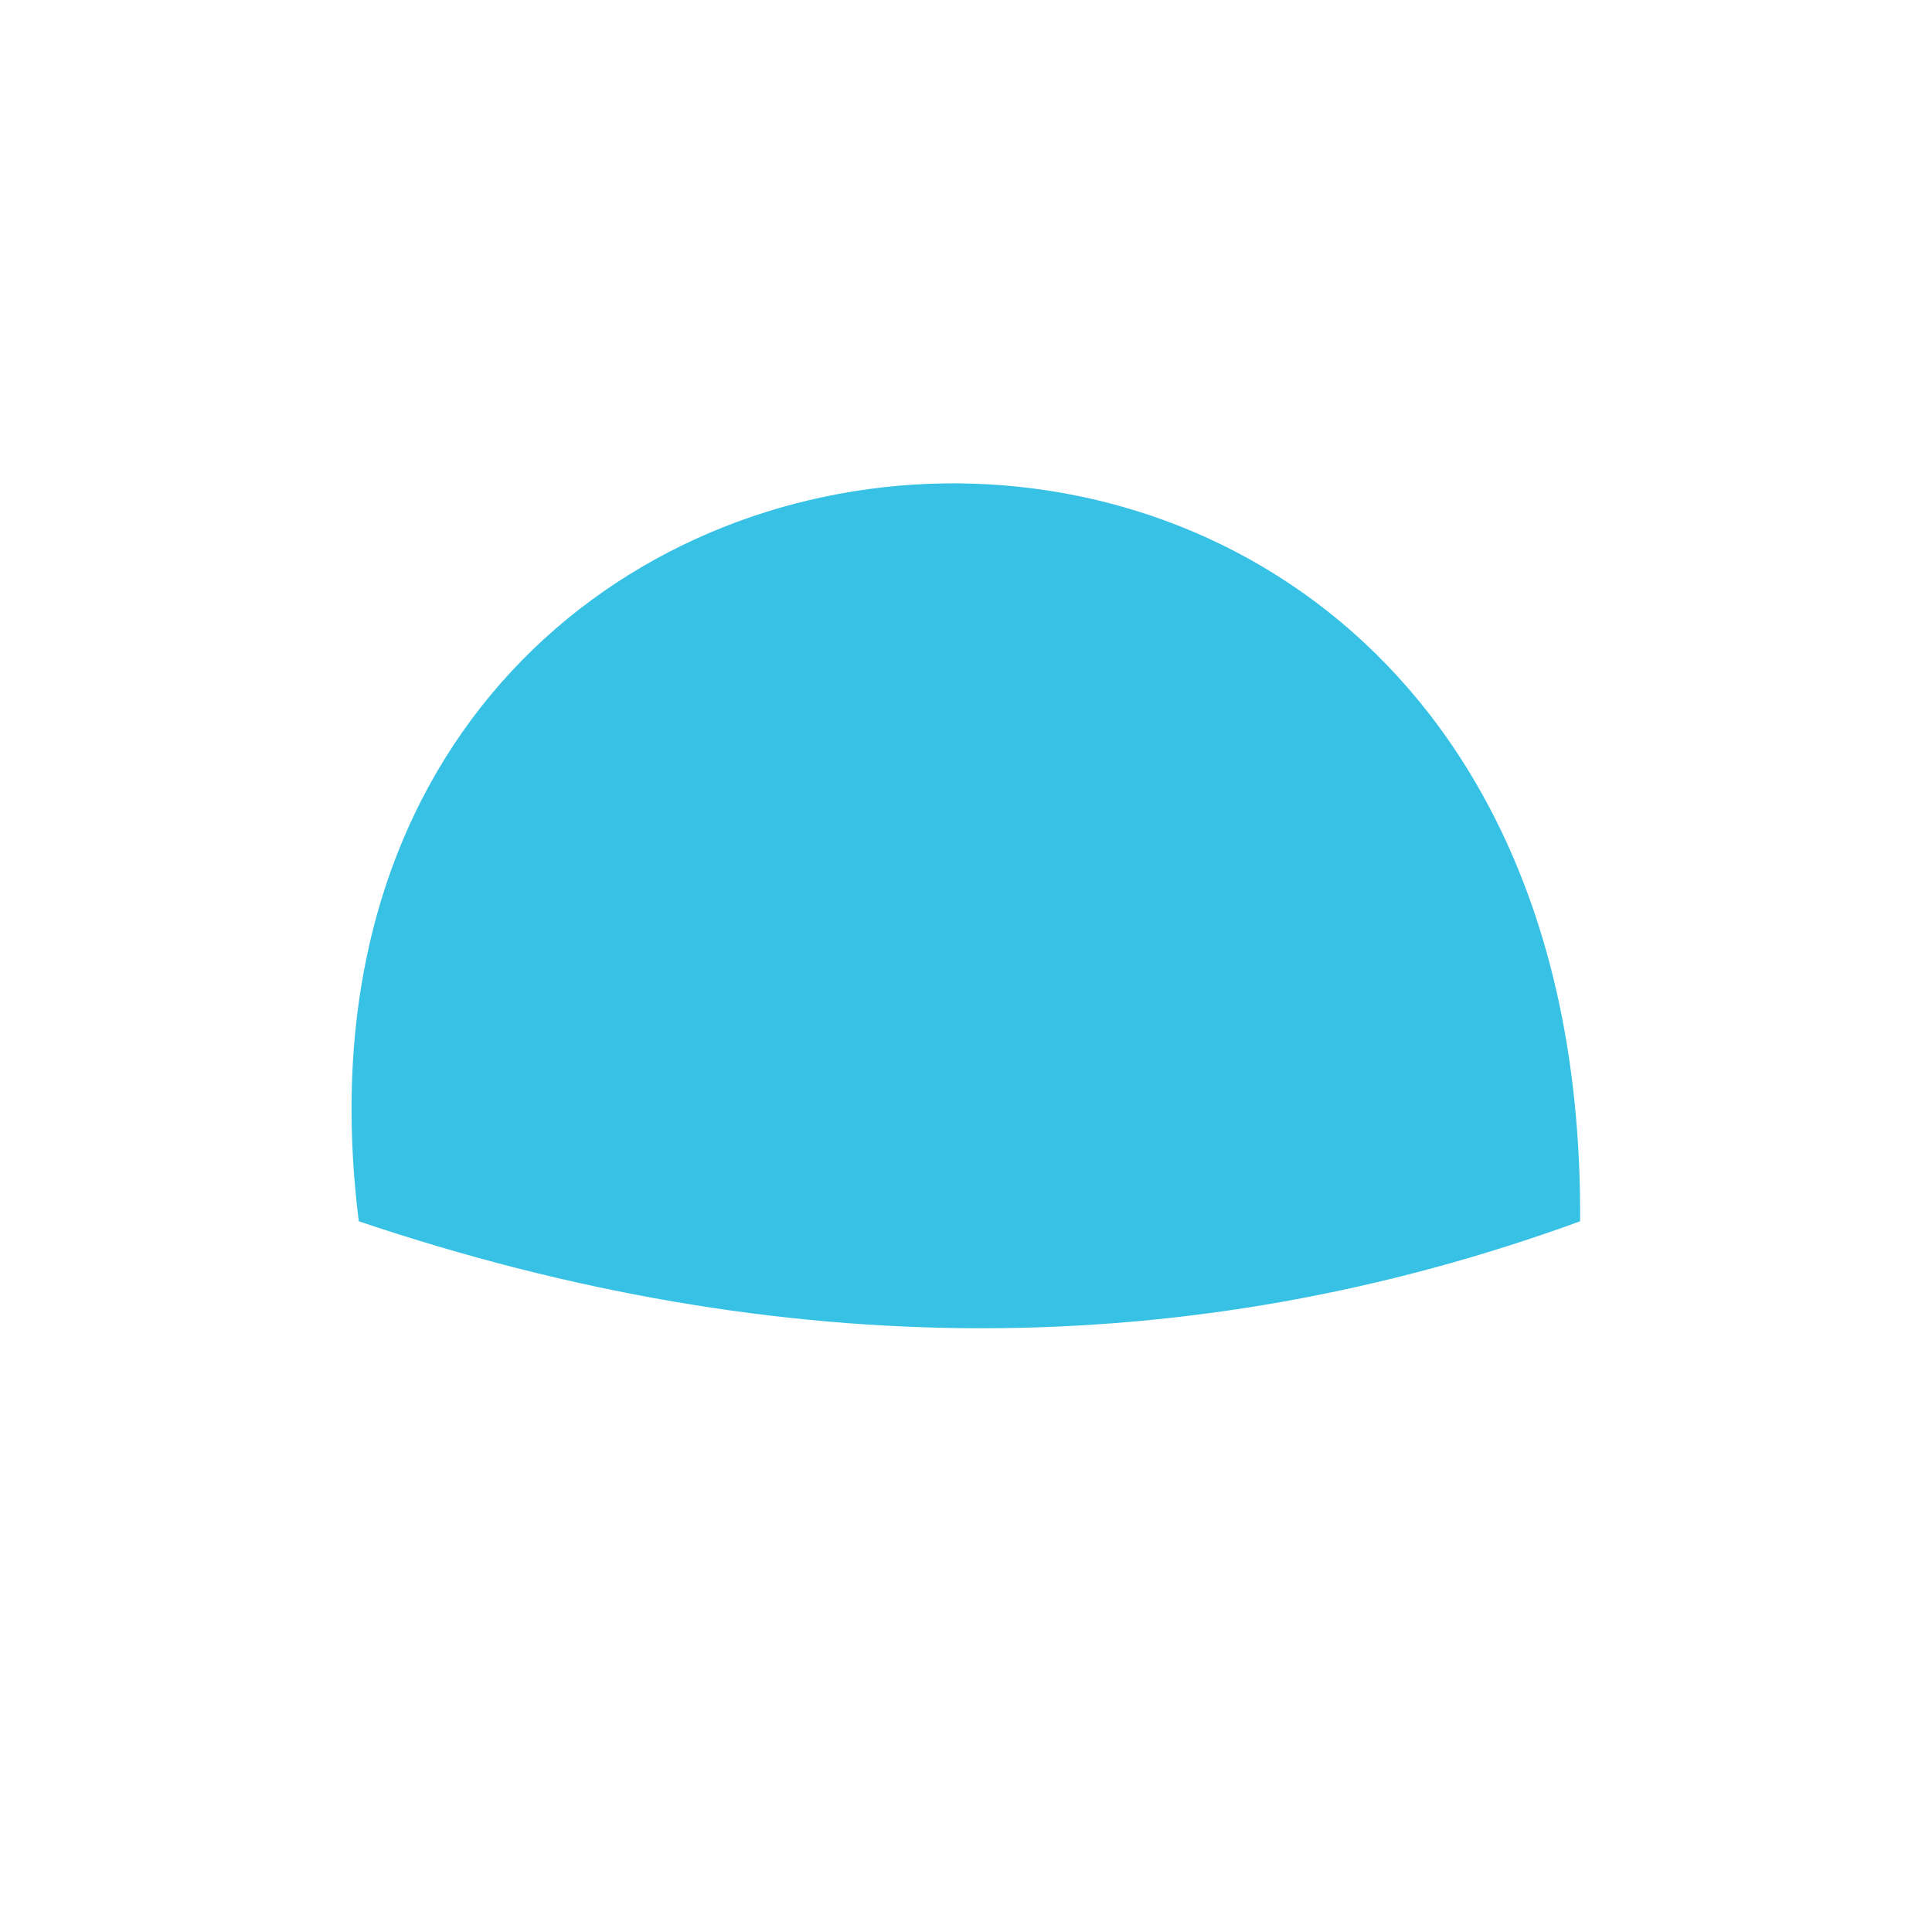
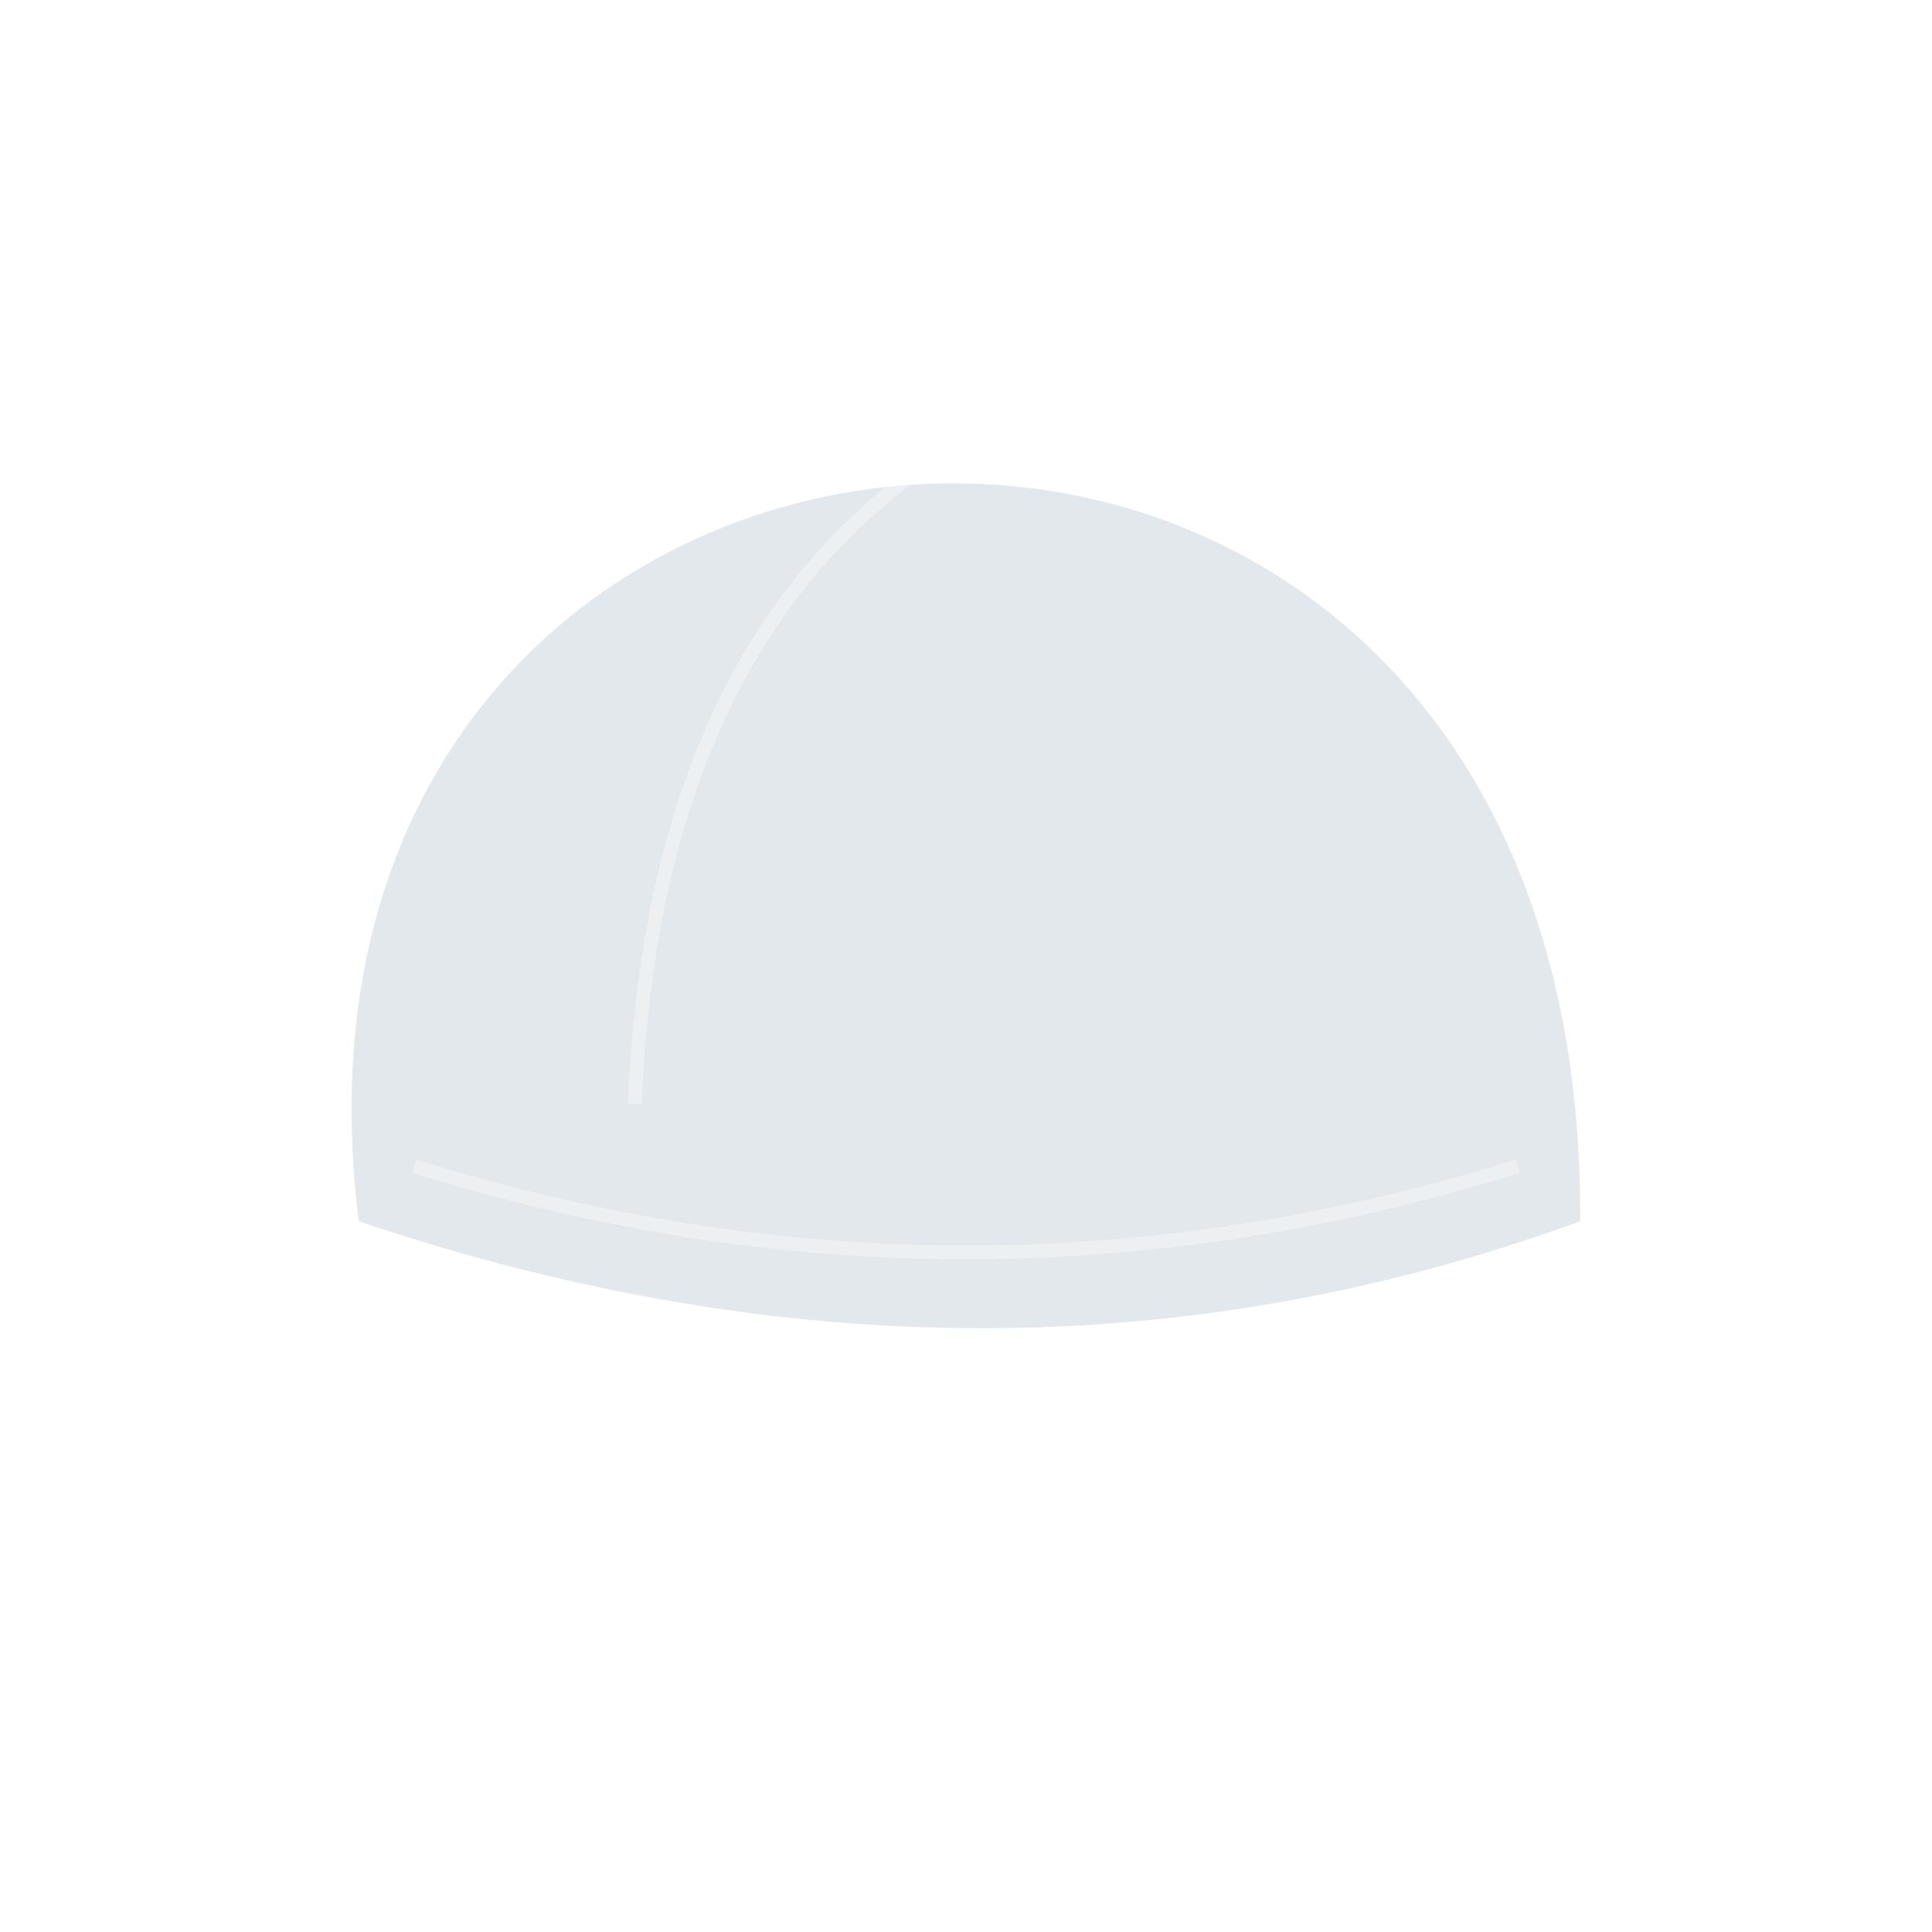
- <svg xmlns="http://www.w3.org/2000/svg" viewBox="0 0 280 280">
-   <g fill="#37c2e5" color="#37c2e5">
+ <svg xmlns="http://www.w3.org/2000/svg" class="product-art" style="color:#e3e8ec" viewBox="0 0 280 280" role="img" aria-label="Ilustrace: Bílá silikonová čepice">
+   <style>.seam{fill:none;stroke:#ffffff55;stroke-width:2}</style>
+   <g fill="currentColor">
    <path d="M52 177C35 42 230 27 229 177q-85 31-177 0Z" />
+     <path class="seam" d="M60 169q80 25 160 0M143 62q-48 26-51 98" />
  </g>
</svg>
